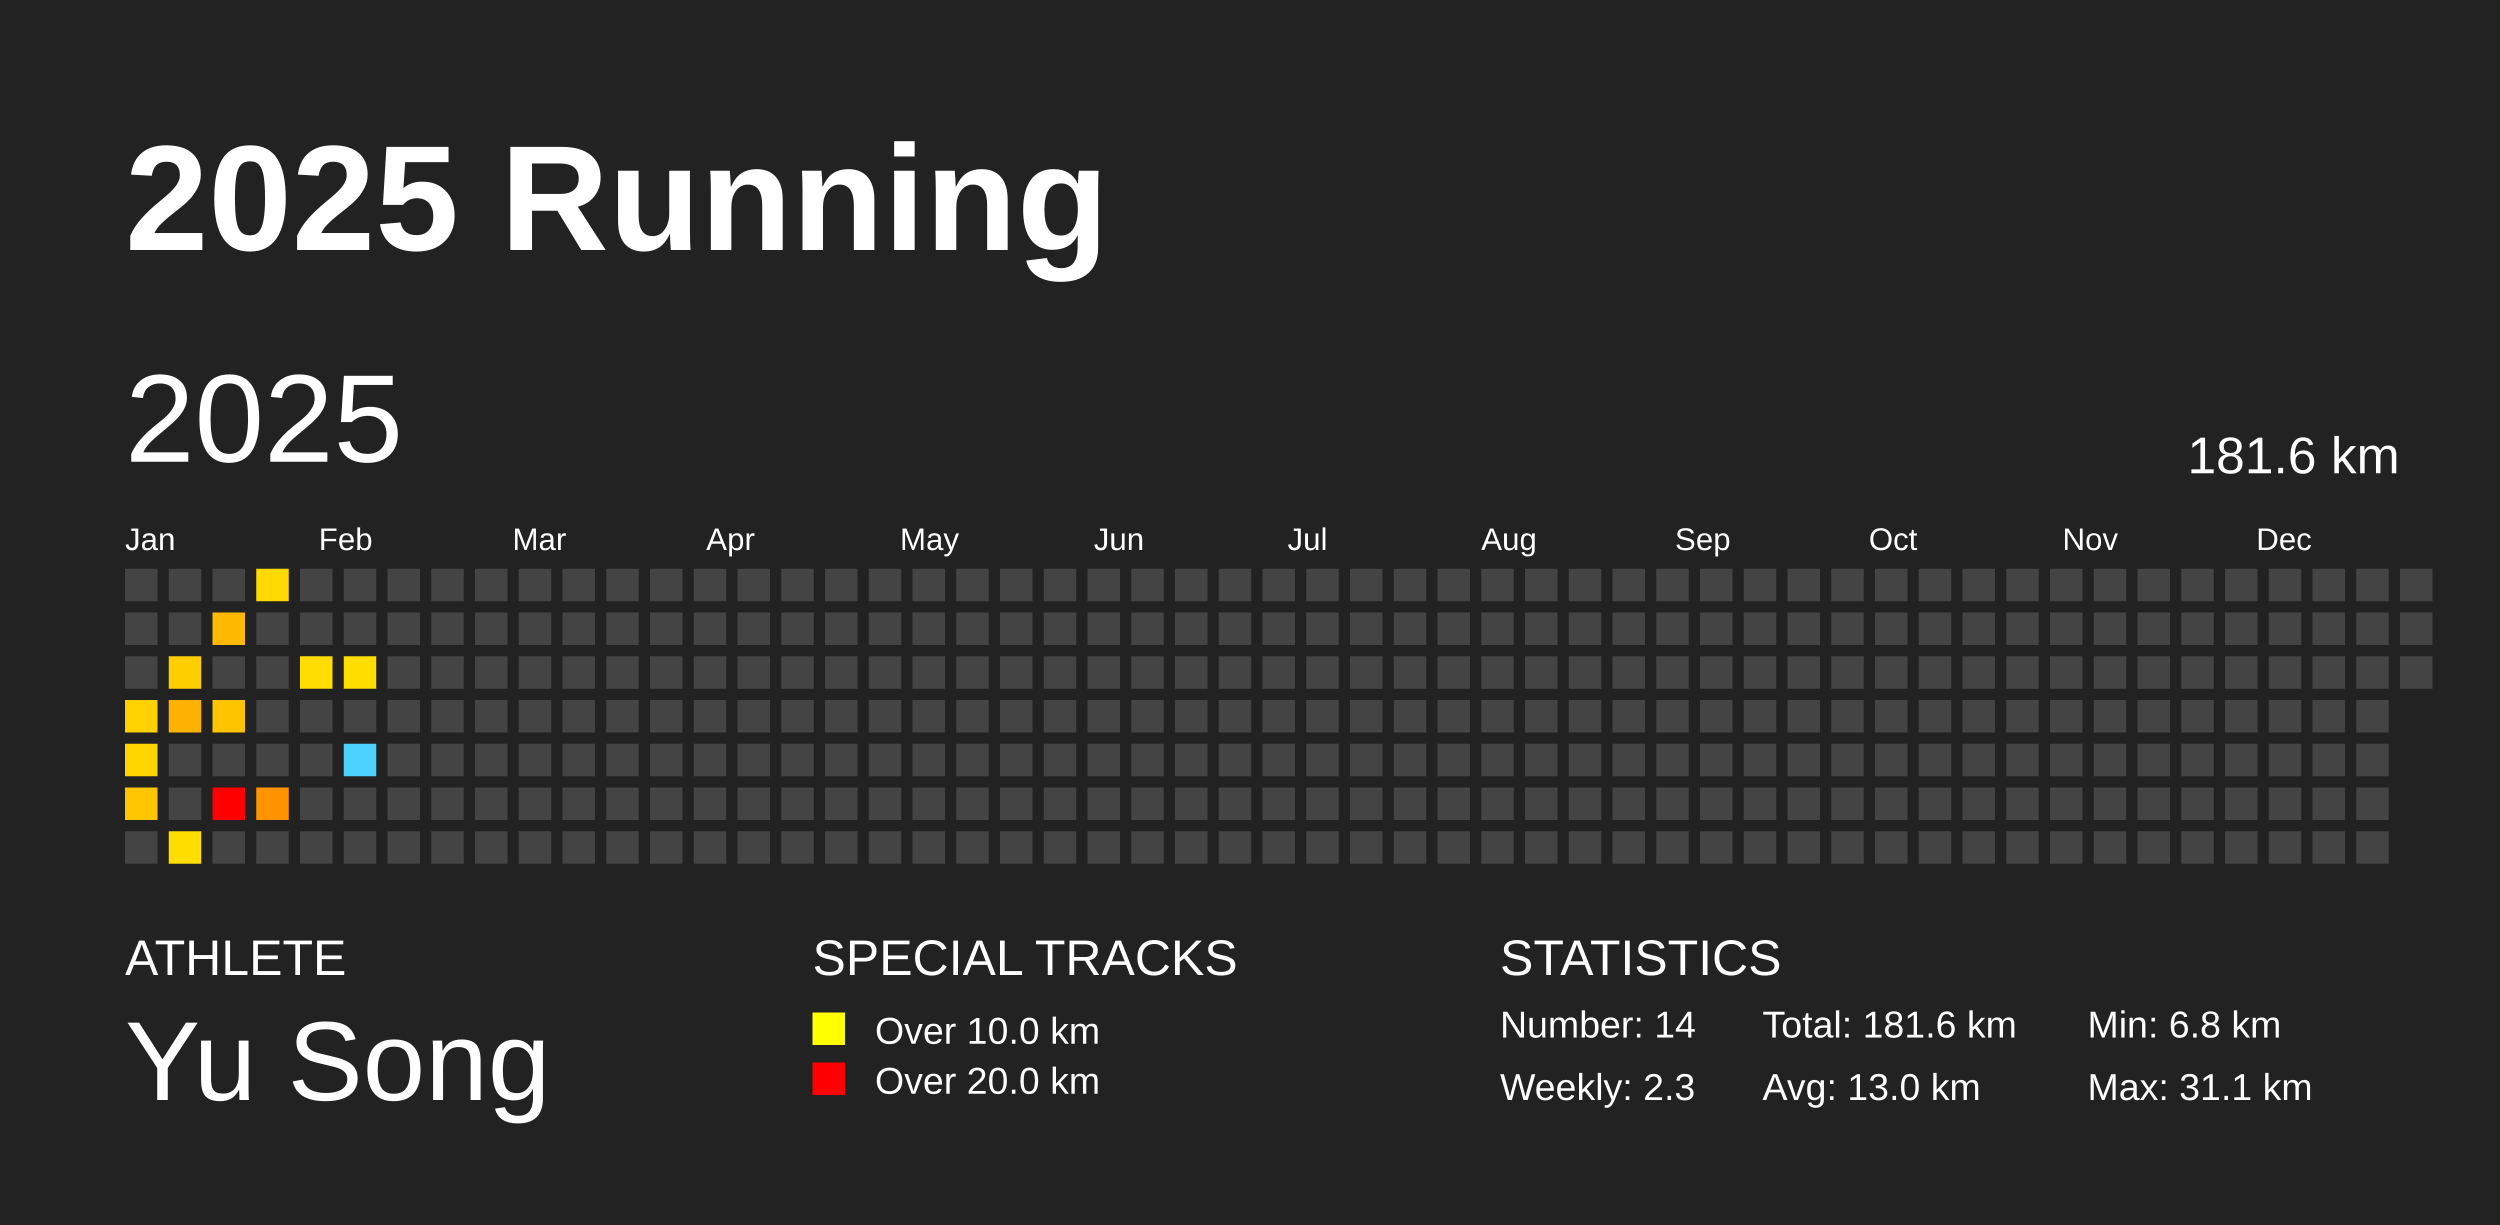
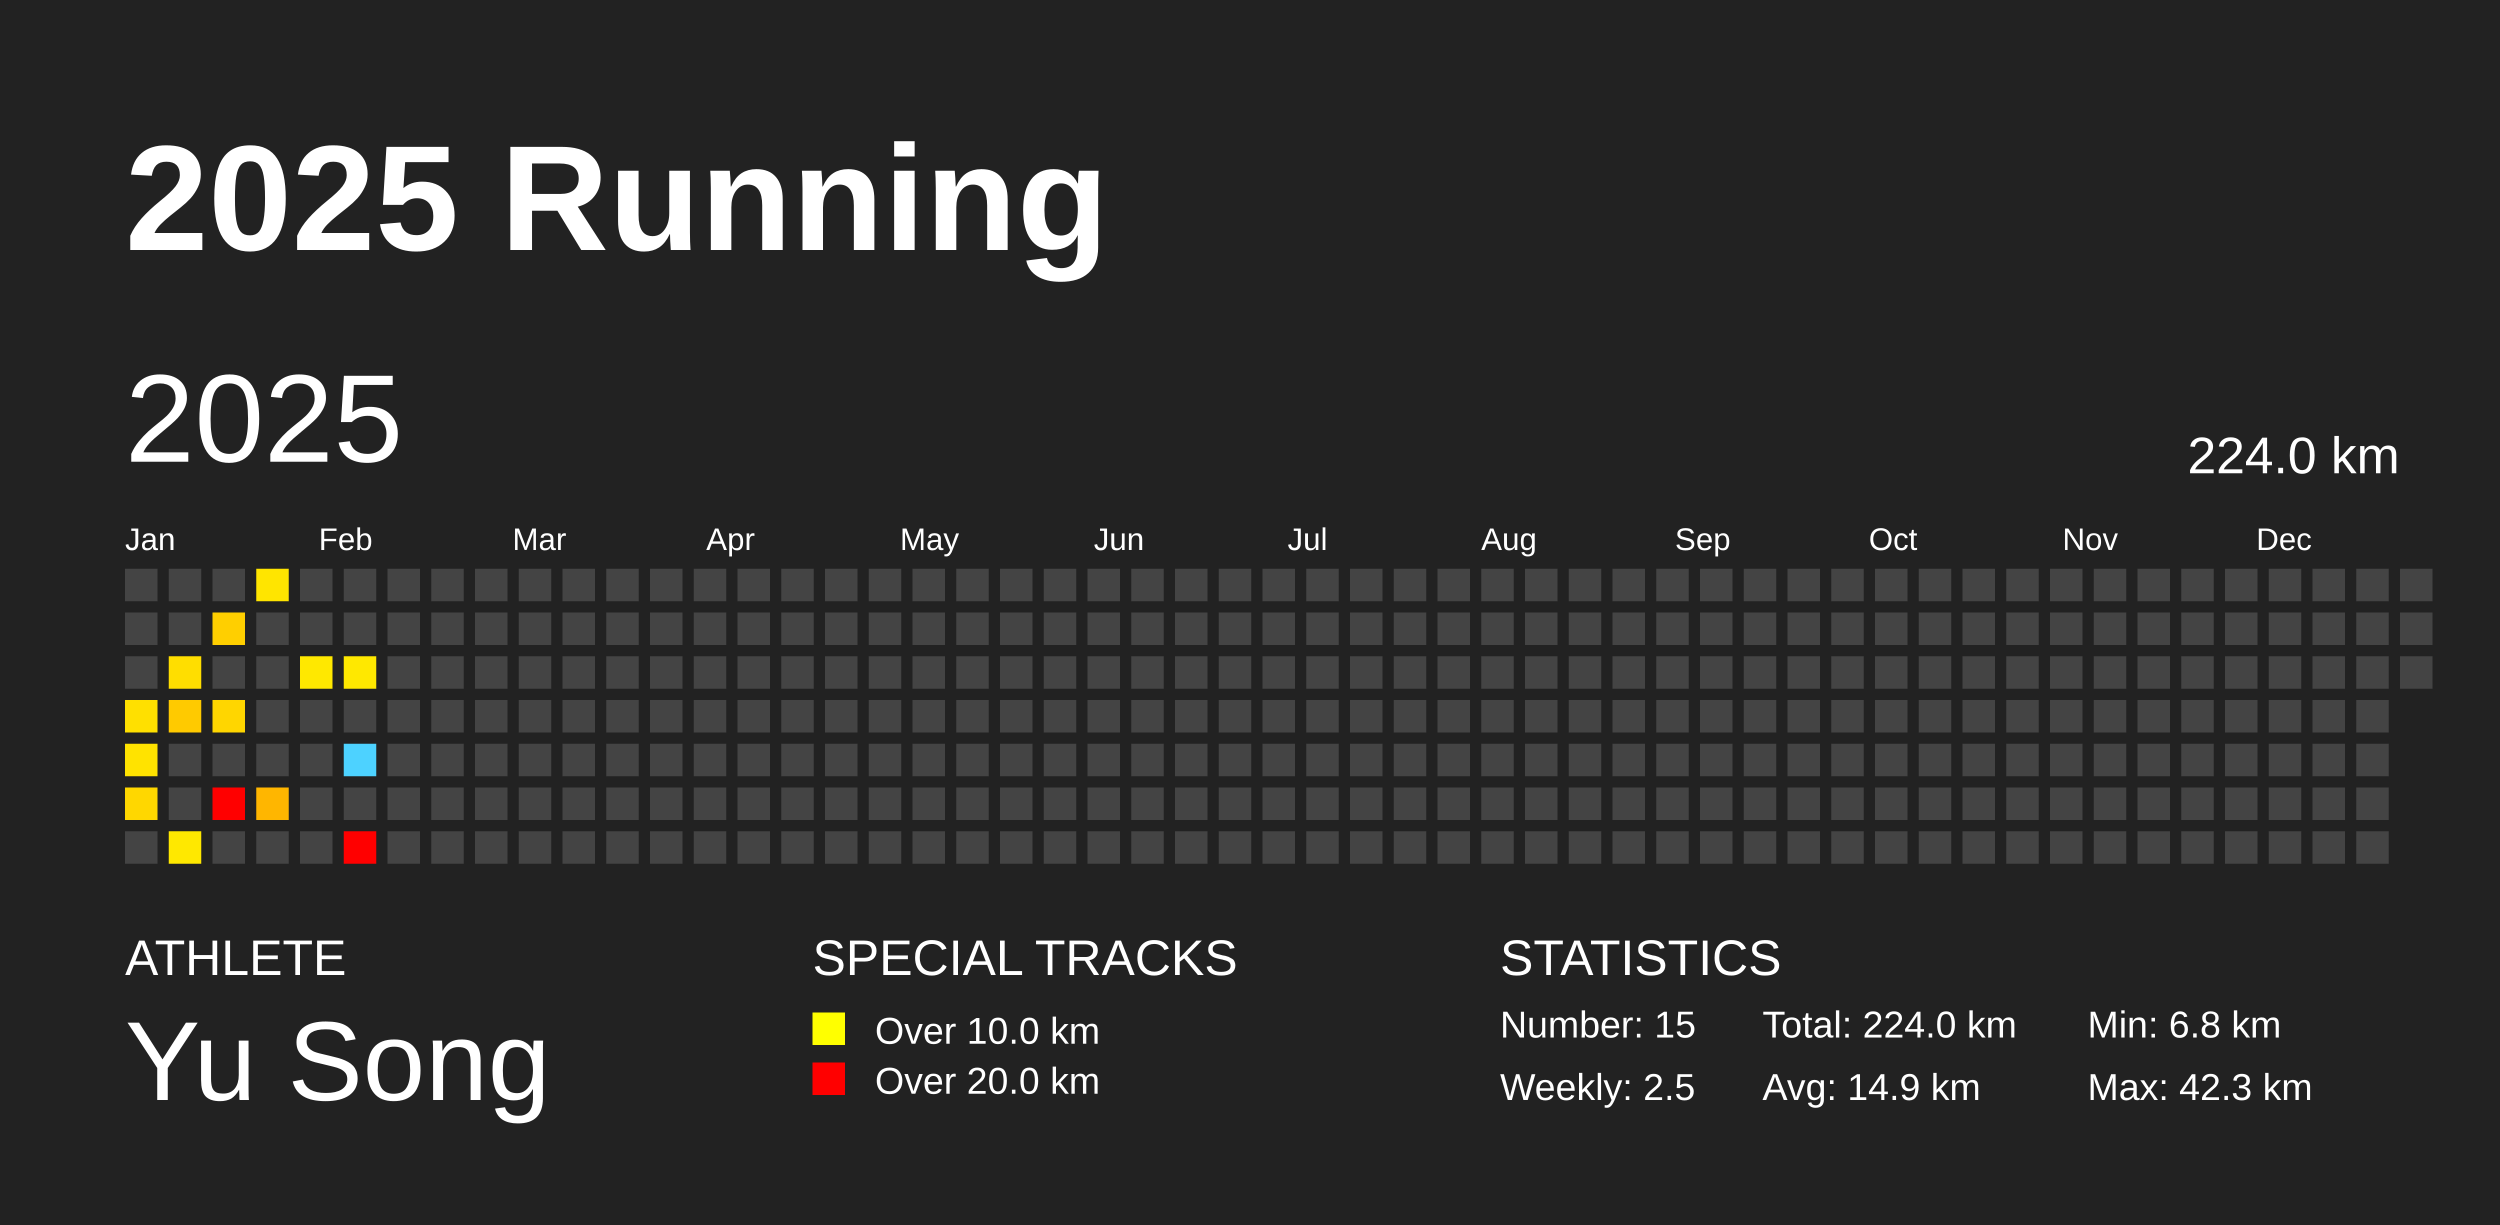
<svg xmlns="http://www.w3.org/2000/svg" baseProfile="full" height="98mm" version="1.1" viewBox="0,0,200,98" width="200mm">
  <defs />
  <rect fill="#222222" height="98" width="200" x="0" y="0" />
  <text fill="#FFFFFF" style="font-size:12px; font-family:Arial; font-weight:bold;" x="10" y="20">2025 Running</text>
  <text fill="#FFFFFF" style="font-size:4px; font-family:Arial" x="10" y="78">ATHLETE</text>
  <text fill="#FFFFFF" style="font-size:9px; font-family:Arial" x="10" y="88">Yu Song</text>
  <text fill="#FFFFFF" style="font-size:4px; font-family:Arial" x="65" y="78">SPECIAL TRACKS</text>
  <rect fill="yellow" height="2.6" width="2.6" x="65" y="81" />
  <text fill="#FFFFFF" style="font-size:3px; font-family:Arial" x="70" y="83.5">Over 10.0 km</text>
  <rect fill="red" height="2.6" width="2.6" x="65" y="85" />
  <text fill="#FFFFFF" style="font-size:3px; font-family:Arial" x="70" y="87.5">Over 20.0 km</text>
  <text fill="#FFFFFF" style="font-size:4px; font-family:Arial" x="120" y="78">STATISTICS</text>
-   <text fill="#FFFFFF" style="font-size:3px; font-family:Arial" x="120" y="83">Number: 14</text>
-   <text fill="#FFFFFF" style="font-size:3px; font-family:Arial" x="120" y="88">Weekly: 2.3</text>
-   <text fill="#FFFFFF" style="font-size:3px; font-family:Arial" x="141" y="83">Total: 181.6 km</text>
-   <text fill="#FFFFFF" style="font-size:3px; font-family:Arial" x="141" y="88">Avg: 13.0 km</text>
+   <text fill="#FFFFFF" style="font-size:3px; font-family:Arial" x="120" y="83">Number: 15</text>
+   <text fill="#FFFFFF" style="font-size:3px; font-family:Arial" x="120" y="88">Weekly: 2.5</text>
+   <text fill="#FFFFFF" style="font-size:3px; font-family:Arial" x="141" y="83">Total: 224.0 km</text>
+   <text fill="#FFFFFF" style="font-size:3px; font-family:Arial" x="141" y="88">Avg: 14.9 km</text>
  <text fill="#FFFFFF" style="font-size:3px; font-family:Arial" x="167" y="83">Min: 6.8 km</text>
-   <text fill="#FFFFFF" style="font-size:3px; font-family:Arial" x="167" y="88">Max: 31.1 km</text>
+   <text fill="#FFFFFF" style="font-size:3px; font-family:Arial" x="167" y="88">Max: 42.3 km</text>
  <text dominant-baseline="hanging" fill="#FFFFFF" style="font-size:10.0px; font-family:Arial;" x="10" y="30">2025</text>
-   <text dominant-baseline="hanging" fill="#FFFFFF" style="font-size:4.125px; font-family:Arial;" x="175" y="35">181.6 km</text>
+   <text dominant-baseline="hanging" fill="#FFFFFF" style="font-size:4.125px; font-family:Arial;" x="175" y="35">224.0 km</text>
  <text fill="#FFFFFF" style="font-size:2.5px; font-family:Arial" x="10.0" y="44">Jan</text>
  <text fill="#FFFFFF" style="font-size:2.5px; font-family:Arial" x="25.5" y="44">Feb</text>
  <text fill="#FFFFFF" style="font-size:2.5px; font-family:Arial" x="41.0" y="44">Mar</text>
  <text fill="#FFFFFF" style="font-size:2.5px; font-family:Arial" x="56.5" y="44">Apr</text>
  <text fill="#FFFFFF" style="font-size:2.5px; font-family:Arial" x="72.0" y="44">May</text>
  <text fill="#FFFFFF" style="font-size:2.5px; font-family:Arial" x="87.5" y="44">Jun</text>
  <text fill="#FFFFFF" style="font-size:2.5px; font-family:Arial" x="103.0" y="44">Jul</text>
  <text fill="#FFFFFF" style="font-size:2.5px; font-family:Arial" x="118.5" y="44">Aug</text>
  <text fill="#FFFFFF" style="font-size:2.5px; font-family:Arial" x="134.0" y="44">Sep</text>
  <text fill="#FFFFFF" style="font-size:2.5px; font-family:Arial" x="149.5" y="44">Oct</text>
  <text fill="#FFFFFF" style="font-size:2.5px; font-family:Arial" x="165.0" y="44">Nov</text>
  <text fill="#FFFFFF" style="font-size:2.5px; font-family:Arial" x="180.5" y="44">Dec</text>
  <rect fill="#444444" height="2.6" width="2.6" x="10.0" y="45.5" />
  <rect fill="#444444" height="2.6" width="2.6" x="10.0" y="49.0" />
  <rect fill="#444444" height="2.6" width="2.6" x="10.0" y="52.5" />
-   <rect fill="#ffd100" height="2.6" width="2.6" x="10.0" y="56.0" />
-   <rect fill="#ffd600" height="2.6" width="2.6" x="10.0" y="59.5" />
-   <rect fill="#ffc500" height="2.6" width="2.6" x="10.0" y="63.0" />
+   <rect fill="#ffe000" height="2.6" width="2.6" x="10.0" y="56.0" />
+   <rect fill="#ffe300" height="2.6" width="2.6" x="10.0" y="59.5" />
+   <rect fill="#ffd700" height="2.6" width="2.6" x="10.0" y="63.0" />
  <rect fill="#444444" height="2.6" width="2.6" x="10.0" y="66.5" />
  <rect fill="#444444" height="2.6" width="2.6" x="13.5" y="45.5" />
  <rect fill="#444444" height="2.6" width="2.6" x="13.5" y="49.0" />
-   <rect fill="#ffce00" height="2.6" width="2.6" x="13.5" y="52.5" />
-   <rect fill="#ffb100" height="2.6" width="2.6" x="13.5" y="56.0" />
+   <rect fill="#ffde00" height="2.6" width="2.6" x="13.5" y="52.5" />
+   <rect fill="#ffca00" height="2.6" width="2.6" x="13.5" y="56.0" />
  <rect fill="#444444" height="2.6" width="2.6" x="13.5" y="59.5" />
  <rect fill="#444444" height="2.6" width="2.6" x="13.5" y="63.0" />
-   <rect fill="#ffde00" height="2.6" width="2.6" x="13.5" y="66.5" />
+   <rect fill="#ffe800" height="2.6" width="2.6" x="13.5" y="66.5" />
  <rect fill="#444444" height="2.6" width="2.6" x="17.0" y="45.5" />
-   <rect fill="#ffb900" height="2.6" width="2.6" x="17.0" y="49.0" />
+   <rect fill="#ffcf00" height="2.6" width="2.6" x="17.0" y="49.0" />
  <rect fill="#444444" height="2.6" width="2.6" x="17.0" y="52.5" />
-   <rect fill="#ffc400" height="2.6" width="2.6" x="17.0" y="56.0" />
+   <rect fill="#ffd600" height="2.6" width="2.6" x="17.0" y="56.0" />
  <rect fill="#444444" height="2.6" width="2.6" x="17.0" y="59.5" />
  <rect fill="red" height="2.6" width="2.6" x="17.0" y="63.0" />
  <rect fill="#444444" height="2.6" width="2.6" x="17.0" y="66.5" />
-   <rect fill="#ffd900" height="2.6" width="2.6" x="20.5" y="45.5" />
+   <rect fill="#ffe500" height="2.6" width="2.6" x="20.5" y="45.5" />
  <rect fill="#444444" height="2.6" width="2.6" x="20.5" y="49.0" />
  <rect fill="#444444" height="2.6" width="2.6" x="20.5" y="52.5" />
  <rect fill="#444444" height="2.6" width="2.6" x="20.5" y="56.0" />
  <rect fill="#444444" height="2.6" width="2.6" x="20.5" y="59.5" />
-   <rect fill="#ff9400" height="2.6" width="2.6" x="20.5" y="63.0" />
+   <rect fill="#ffb600" height="2.6" width="2.6" x="20.5" y="63.0" />
  <rect fill="#444444" height="2.6" width="2.6" x="20.5" y="66.5" />
  <rect fill="#444444" height="2.6" width="2.6" x="24.0" y="45.5" />
  <rect fill="#444444" height="2.6" width="2.6" x="24.0" y="49.0" />
-   <rect fill="#ffdd00" height="2.6" width="2.6" x="24.0" y="52.5" />
+   <rect fill="#ffe800" height="2.6" width="2.6" x="24.0" y="52.5" />
  <rect fill="#444444" height="2.6" width="2.6" x="24.0" y="56.0" />
  <rect fill="#444444" height="2.6" width="2.6" x="24.0" y="59.5" />
  <rect fill="#444444" height="2.6" width="2.6" x="24.0" y="63.0" />
  <rect fill="#444444" height="2.6" width="2.6" x="24.0" y="66.5" />
  <rect fill="#444444" height="2.6" width="2.6" x="27.5" y="45.5" />
  <rect fill="#444444" height="2.6" width="2.6" x="27.5" y="49.0" />
-   <rect fill="#ffde00" height="2.6" width="2.6" x="27.5" y="52.5" />
+   <rect fill="#ffe800" height="2.6" width="2.6" x="27.5" y="52.5" />
  <rect fill="#444444" height="2.6" width="2.6" x="27.5" y="56.0" />
  <rect fill="#4dd2ff" height="2.6" width="2.6" x="27.5" y="59.5" />
  <rect fill="#444444" height="2.6" width="2.6" x="27.5" y="63.0" />
-   <rect fill="#444444" height="2.6" width="2.6" x="27.5" y="66.5" />
+   <rect fill="red" height="2.6" width="2.6" x="27.5" y="66.5" />
  <rect fill="#444444" height="2.6" width="2.6" x="31.0" y="45.5" />
  <rect fill="#444444" height="2.6" width="2.6" x="31.0" y="49.0" />
  <rect fill="#444444" height="2.6" width="2.6" x="31.0" y="52.5" />
  <rect fill="#444444" height="2.6" width="2.6" x="31.0" y="56.0" />
  <rect fill="#444444" height="2.6" width="2.6" x="31.0" y="59.5" />
  <rect fill="#444444" height="2.6" width="2.6" x="31.0" y="63.0" />
  <rect fill="#444444" height="2.6" width="2.6" x="31.0" y="66.5" />
  <rect fill="#444444" height="2.6" width="2.6" x="34.5" y="45.5" />
  <rect fill="#444444" height="2.6" width="2.6" x="34.5" y="49.0" />
  <rect fill="#444444" height="2.6" width="2.6" x="34.5" y="52.5" />
  <rect fill="#444444" height="2.6" width="2.6" x="34.5" y="56.0" />
  <rect fill="#444444" height="2.6" width="2.6" x="34.5" y="59.5" />
  <rect fill="#444444" height="2.6" width="2.6" x="34.5" y="63.0" />
  <rect fill="#444444" height="2.6" width="2.6" x="34.5" y="66.5" />
  <rect fill="#444444" height="2.6" width="2.6" x="38.0" y="45.5" />
  <rect fill="#444444" height="2.6" width="2.6" x="38.0" y="49.0" />
  <rect fill="#444444" height="2.6" width="2.6" x="38.0" y="52.5" />
  <rect fill="#444444" height="2.6" width="2.6" x="38.0" y="56.0" />
  <rect fill="#444444" height="2.6" width="2.6" x="38.0" y="59.5" />
  <rect fill="#444444" height="2.6" width="2.6" x="38.0" y="63.0" />
  <rect fill="#444444" height="2.6" width="2.6" x="38.0" y="66.5" />
  <rect fill="#444444" height="2.6" width="2.6" x="41.5" y="45.5" />
  <rect fill="#444444" height="2.6" width="2.6" x="41.5" y="49.0" />
  <rect fill="#444444" height="2.6" width="2.6" x="41.5" y="52.5" />
  <rect fill="#444444" height="2.6" width="2.6" x="41.5" y="56.0" />
  <rect fill="#444444" height="2.6" width="2.6" x="41.5" y="59.5" />
  <rect fill="#444444" height="2.6" width="2.6" x="41.5" y="63.0" />
  <rect fill="#444444" height="2.6" width="2.6" x="41.5" y="66.5" />
  <rect fill="#444444" height="2.6" width="2.6" x="45.0" y="45.5" />
  <rect fill="#444444" height="2.6" width="2.6" x="45.0" y="49.0" />
  <rect fill="#444444" height="2.6" width="2.6" x="45.0" y="52.5" />
  <rect fill="#444444" height="2.6" width="2.6" x="45.0" y="56.0" />
  <rect fill="#444444" height="2.6" width="2.6" x="45.0" y="59.5" />
  <rect fill="#444444" height="2.6" width="2.6" x="45.0" y="63.0" />
  <rect fill="#444444" height="2.6" width="2.6" x="45.0" y="66.5" />
  <rect fill="#444444" height="2.6" width="2.6" x="48.5" y="45.5" />
  <rect fill="#444444" height="2.6" width="2.6" x="48.5" y="49.0" />
  <rect fill="#444444" height="2.6" width="2.6" x="48.5" y="52.5" />
  <rect fill="#444444" height="2.6" width="2.6" x="48.5" y="56.0" />
  <rect fill="#444444" height="2.6" width="2.6" x="48.5" y="59.5" />
  <rect fill="#444444" height="2.6" width="2.6" x="48.5" y="63.0" />
  <rect fill="#444444" height="2.6" width="2.6" x="48.5" y="66.5" />
  <rect fill="#444444" height="2.6" width="2.6" x="52.0" y="45.5" />
  <rect fill="#444444" height="2.6" width="2.6" x="52.0" y="49.0" />
  <rect fill="#444444" height="2.6" width="2.6" x="52.0" y="52.5" />
  <rect fill="#444444" height="2.6" width="2.6" x="52.0" y="56.0" />
  <rect fill="#444444" height="2.6" width="2.6" x="52.0" y="59.5" />
  <rect fill="#444444" height="2.6" width="2.6" x="52.0" y="63.0" />
  <rect fill="#444444" height="2.6" width="2.6" x="52.0" y="66.5" />
  <rect fill="#444444" height="2.6" width="2.6" x="55.5" y="45.5" />
  <rect fill="#444444" height="2.6" width="2.6" x="55.5" y="49.0" />
  <rect fill="#444444" height="2.6" width="2.6" x="55.5" y="52.5" />
  <rect fill="#444444" height="2.6" width="2.6" x="55.5" y="56.0" />
  <rect fill="#444444" height="2.6" width="2.6" x="55.5" y="59.5" />
  <rect fill="#444444" height="2.6" width="2.6" x="55.5" y="63.0" />
  <rect fill="#444444" height="2.6" width="2.6" x="55.5" y="66.5" />
  <rect fill="#444444" height="2.6" width="2.6" x="59.0" y="45.5" />
  <rect fill="#444444" height="2.6" width="2.6" x="59.0" y="49.0" />
  <rect fill="#444444" height="2.6" width="2.6" x="59.0" y="52.5" />
  <rect fill="#444444" height="2.6" width="2.6" x="59.0" y="56.0" />
  <rect fill="#444444" height="2.6" width="2.6" x="59.0" y="59.5" />
  <rect fill="#444444" height="2.6" width="2.6" x="59.0" y="63.0" />
  <rect fill="#444444" height="2.6" width="2.6" x="59.0" y="66.5" />
  <rect fill="#444444" height="2.6" width="2.6" x="62.5" y="45.5" />
  <rect fill="#444444" height="2.6" width="2.6" x="62.5" y="49.0" />
  <rect fill="#444444" height="2.6" width="2.6" x="62.5" y="52.5" />
  <rect fill="#444444" height="2.6" width="2.6" x="62.5" y="56.0" />
  <rect fill="#444444" height="2.6" width="2.6" x="62.5" y="59.5" />
  <rect fill="#444444" height="2.6" width="2.6" x="62.5" y="63.0" />
  <rect fill="#444444" height="2.6" width="2.6" x="62.5" y="66.5" />
  <rect fill="#444444" height="2.6" width="2.6" x="66.0" y="45.5" />
  <rect fill="#444444" height="2.6" width="2.6" x="66.0" y="49.0" />
  <rect fill="#444444" height="2.6" width="2.6" x="66.0" y="52.5" />
  <rect fill="#444444" height="2.6" width="2.6" x="66.0" y="56.0" />
  <rect fill="#444444" height="2.6" width="2.6" x="66.0" y="59.5" />
  <rect fill="#444444" height="2.6" width="2.6" x="66.0" y="63.0" />
  <rect fill="#444444" height="2.6" width="2.6" x="66.0" y="66.5" />
  <rect fill="#444444" height="2.6" width="2.6" x="69.5" y="45.5" />
  <rect fill="#444444" height="2.6" width="2.6" x="69.5" y="49.0" />
  <rect fill="#444444" height="2.6" width="2.6" x="69.5" y="52.5" />
  <rect fill="#444444" height="2.6" width="2.6" x="69.5" y="56.0" />
  <rect fill="#444444" height="2.6" width="2.6" x="69.5" y="59.5" />
  <rect fill="#444444" height="2.6" width="2.6" x="69.5" y="63.0" />
  <rect fill="#444444" height="2.6" width="2.6" x="69.5" y="66.5" />
  <rect fill="#444444" height="2.6" width="2.6" x="73.0" y="45.5" />
  <rect fill="#444444" height="2.6" width="2.6" x="73.0" y="49.0" />
  <rect fill="#444444" height="2.6" width="2.6" x="73.0" y="52.5" />
  <rect fill="#444444" height="2.6" width="2.6" x="73.0" y="56.0" />
  <rect fill="#444444" height="2.6" width="2.6" x="73.0" y="59.5" />
  <rect fill="#444444" height="2.6" width="2.6" x="73.0" y="63.0" />
  <rect fill="#444444" height="2.6" width="2.6" x="73.0" y="66.5" />
  <rect fill="#444444" height="2.6" width="2.6" x="76.5" y="45.5" />
  <rect fill="#444444" height="2.6" width="2.6" x="76.5" y="49.0" />
  <rect fill="#444444" height="2.6" width="2.6" x="76.5" y="52.5" />
  <rect fill="#444444" height="2.6" width="2.6" x="76.5" y="56.0" />
  <rect fill="#444444" height="2.6" width="2.6" x="76.5" y="59.5" />
  <rect fill="#444444" height="2.6" width="2.6" x="76.5" y="63.0" />
  <rect fill="#444444" height="2.6" width="2.6" x="76.5" y="66.5" />
  <rect fill="#444444" height="2.6" width="2.6" x="80.0" y="45.5" />
  <rect fill="#444444" height="2.6" width="2.6" x="80.0" y="49.0" />
  <rect fill="#444444" height="2.6" width="2.6" x="80.0" y="52.5" />
  <rect fill="#444444" height="2.6" width="2.6" x="80.0" y="56.0" />
  <rect fill="#444444" height="2.6" width="2.6" x="80.0" y="59.5" />
  <rect fill="#444444" height="2.6" width="2.6" x="80.0" y="63.0" />
  <rect fill="#444444" height="2.6" width="2.6" x="80.0" y="66.5" />
  <rect fill="#444444" height="2.6" width="2.6" x="83.5" y="45.5" />
  <rect fill="#444444" height="2.6" width="2.6" x="83.5" y="49.0" />
  <rect fill="#444444" height="2.6" width="2.6" x="83.5" y="52.5" />
  <rect fill="#444444" height="2.6" width="2.6" x="83.5" y="56.0" />
  <rect fill="#444444" height="2.6" width="2.6" x="83.5" y="59.5" />
  <rect fill="#444444" height="2.6" width="2.6" x="83.5" y="63.0" />
  <rect fill="#444444" height="2.6" width="2.6" x="83.5" y="66.5" />
  <rect fill="#444444" height="2.6" width="2.6" x="87.0" y="45.5" />
  <rect fill="#444444" height="2.6" width="2.6" x="87.0" y="49.0" />
  <rect fill="#444444" height="2.6" width="2.6" x="87.0" y="52.5" />
  <rect fill="#444444" height="2.6" width="2.6" x="87.0" y="56.0" />
  <rect fill="#444444" height="2.6" width="2.6" x="87.0" y="59.5" />
  <rect fill="#444444" height="2.6" width="2.6" x="87.0" y="63.0" />
  <rect fill="#444444" height="2.6" width="2.6" x="87.0" y="66.5" />
  <rect fill="#444444" height="2.6" width="2.6" x="90.5" y="45.5" />
  <rect fill="#444444" height="2.6" width="2.6" x="90.5" y="49.0" />
  <rect fill="#444444" height="2.6" width="2.6" x="90.5" y="52.5" />
  <rect fill="#444444" height="2.6" width="2.6" x="90.5" y="56.0" />
  <rect fill="#444444" height="2.6" width="2.6" x="90.5" y="59.5" />
  <rect fill="#444444" height="2.6" width="2.6" x="90.5" y="63.0" />
  <rect fill="#444444" height="2.6" width="2.6" x="90.5" y="66.5" />
  <rect fill="#444444" height="2.6" width="2.6" x="94.0" y="45.5" />
  <rect fill="#444444" height="2.6" width="2.6" x="94.0" y="49.0" />
  <rect fill="#444444" height="2.6" width="2.6" x="94.0" y="52.5" />
  <rect fill="#444444" height="2.6" width="2.6" x="94.0" y="56.0" />
  <rect fill="#444444" height="2.6" width="2.6" x="94.0" y="59.5" />
  <rect fill="#444444" height="2.6" width="2.6" x="94.0" y="63.0" />
  <rect fill="#444444" height="2.6" width="2.6" x="94.0" y="66.5" />
  <rect fill="#444444" height="2.6" width="2.6" x="97.5" y="45.5" />
  <rect fill="#444444" height="2.6" width="2.6" x="97.5" y="49.0" />
  <rect fill="#444444" height="2.6" width="2.6" x="97.5" y="52.5" />
  <rect fill="#444444" height="2.6" width="2.6" x="97.5" y="56.0" />
  <rect fill="#444444" height="2.6" width="2.6" x="97.5" y="59.5" />
  <rect fill="#444444" height="2.6" width="2.6" x="97.5" y="63.0" />
  <rect fill="#444444" height="2.6" width="2.6" x="97.5" y="66.5" />
  <rect fill="#444444" height="2.6" width="2.6" x="101.0" y="45.5" />
  <rect fill="#444444" height="2.6" width="2.6" x="101.0" y="49.0" />
  <rect fill="#444444" height="2.6" width="2.6" x="101.0" y="52.5" />
  <rect fill="#444444" height="2.6" width="2.6" x="101.0" y="56.0" />
  <rect fill="#444444" height="2.6" width="2.6" x="101.0" y="59.5" />
  <rect fill="#444444" height="2.6" width="2.6" x="101.0" y="63.0" />
  <rect fill="#444444" height="2.6" width="2.6" x="101.0" y="66.5" />
  <rect fill="#444444" height="2.6" width="2.6" x="104.5" y="45.5" />
  <rect fill="#444444" height="2.6" width="2.6" x="104.5" y="49.0" />
  <rect fill="#444444" height="2.6" width="2.6" x="104.5" y="52.5" />
  <rect fill="#444444" height="2.6" width="2.6" x="104.5" y="56.0" />
  <rect fill="#444444" height="2.6" width="2.6" x="104.5" y="59.5" />
  <rect fill="#444444" height="2.6" width="2.6" x="104.5" y="63.0" />
  <rect fill="#444444" height="2.6" width="2.6" x="104.5" y="66.5" />
  <rect fill="#444444" height="2.6" width="2.6" x="108.0" y="45.5" />
  <rect fill="#444444" height="2.6" width="2.6" x="108.0" y="49.0" />
  <rect fill="#444444" height="2.6" width="2.6" x="108.0" y="52.5" />
  <rect fill="#444444" height="2.6" width="2.6" x="108.0" y="56.0" />
  <rect fill="#444444" height="2.6" width="2.6" x="108.0" y="59.5" />
  <rect fill="#444444" height="2.6" width="2.6" x="108.0" y="63.0" />
  <rect fill="#444444" height="2.6" width="2.6" x="108.0" y="66.5" />
  <rect fill="#444444" height="2.6" width="2.6" x="111.5" y="45.5" />
  <rect fill="#444444" height="2.6" width="2.6" x="111.5" y="49.0" />
  <rect fill="#444444" height="2.6" width="2.6" x="111.5" y="52.5" />
  <rect fill="#444444" height="2.6" width="2.6" x="111.5" y="56.0" />
  <rect fill="#444444" height="2.6" width="2.6" x="111.5" y="59.5" />
  <rect fill="#444444" height="2.6" width="2.6" x="111.5" y="63.0" />
  <rect fill="#444444" height="2.6" width="2.6" x="111.5" y="66.5" />
  <rect fill="#444444" height="2.6" width="2.6" x="115.0" y="45.5" />
  <rect fill="#444444" height="2.6" width="2.6" x="115.0" y="49.0" />
  <rect fill="#444444" height="2.6" width="2.6" x="115.0" y="52.5" />
  <rect fill="#444444" height="2.6" width="2.6" x="115.0" y="56.0" />
  <rect fill="#444444" height="2.6" width="2.6" x="115.0" y="59.5" />
  <rect fill="#444444" height="2.6" width="2.6" x="115.0" y="63.0" />
  <rect fill="#444444" height="2.6" width="2.6" x="115.0" y="66.5" />
  <rect fill="#444444" height="2.6" width="2.6" x="118.5" y="45.5" />
  <rect fill="#444444" height="2.6" width="2.6" x="118.5" y="49.0" />
  <rect fill="#444444" height="2.6" width="2.6" x="118.5" y="52.5" />
  <rect fill="#444444" height="2.6" width="2.6" x="118.5" y="56.0" />
  <rect fill="#444444" height="2.6" width="2.6" x="118.5" y="59.5" />
  <rect fill="#444444" height="2.6" width="2.6" x="118.5" y="63.0" />
  <rect fill="#444444" height="2.6" width="2.6" x="118.5" y="66.5" />
  <rect fill="#444444" height="2.6" width="2.6" x="122.0" y="45.5" />
  <rect fill="#444444" height="2.6" width="2.6" x="122.0" y="49.0" />
  <rect fill="#444444" height="2.6" width="2.6" x="122.0" y="52.5" />
  <rect fill="#444444" height="2.6" width="2.6" x="122.0" y="56.0" />
  <rect fill="#444444" height="2.6" width="2.6" x="122.0" y="59.5" />
  <rect fill="#444444" height="2.6" width="2.6" x="122.0" y="63.0" />
  <rect fill="#444444" height="2.6" width="2.6" x="122.0" y="66.5" />
  <rect fill="#444444" height="2.6" width="2.6" x="125.5" y="45.5" />
  <rect fill="#444444" height="2.6" width="2.6" x="125.5" y="49.0" />
  <rect fill="#444444" height="2.6" width="2.6" x="125.5" y="52.5" />
  <rect fill="#444444" height="2.6" width="2.6" x="125.5" y="56.0" />
  <rect fill="#444444" height="2.6" width="2.6" x="125.5" y="59.5" />
  <rect fill="#444444" height="2.6" width="2.6" x="125.5" y="63.0" />
  <rect fill="#444444" height="2.6" width="2.6" x="125.5" y="66.5" />
  <rect fill="#444444" height="2.6" width="2.6" x="129.0" y="45.5" />
  <rect fill="#444444" height="2.6" width="2.6" x="129.0" y="49.0" />
  <rect fill="#444444" height="2.6" width="2.6" x="129.0" y="52.5" />
  <rect fill="#444444" height="2.6" width="2.6" x="129.0" y="56.0" />
  <rect fill="#444444" height="2.6" width="2.6" x="129.0" y="59.5" />
  <rect fill="#444444" height="2.6" width="2.6" x="129.0" y="63.0" />
  <rect fill="#444444" height="2.6" width="2.6" x="129.0" y="66.5" />
  <rect fill="#444444" height="2.6" width="2.6" x="132.5" y="45.5" />
  <rect fill="#444444" height="2.6" width="2.6" x="132.5" y="49.0" />
  <rect fill="#444444" height="2.6" width="2.6" x="132.5" y="52.5" />
  <rect fill="#444444" height="2.6" width="2.6" x="132.5" y="56.0" />
  <rect fill="#444444" height="2.6" width="2.6" x="132.5" y="59.5" />
  <rect fill="#444444" height="2.6" width="2.6" x="132.5" y="63.0" />
  <rect fill="#444444" height="2.6" width="2.6" x="132.5" y="66.5" />
  <rect fill="#444444" height="2.6" width="2.6" x="136.0" y="45.5" />
  <rect fill="#444444" height="2.6" width="2.6" x="136.0" y="49.0" />
  <rect fill="#444444" height="2.6" width="2.6" x="136.0" y="52.5" />
  <rect fill="#444444" height="2.6" width="2.6" x="136.0" y="56.0" />
  <rect fill="#444444" height="2.6" width="2.6" x="136.0" y="59.5" />
  <rect fill="#444444" height="2.6" width="2.6" x="136.0" y="63.0" />
  <rect fill="#444444" height="2.6" width="2.6" x="136.0" y="66.5" />
  <rect fill="#444444" height="2.6" width="2.6" x="139.5" y="45.5" />
  <rect fill="#444444" height="2.6" width="2.6" x="139.5" y="49.0" />
  <rect fill="#444444" height="2.6" width="2.6" x="139.5" y="52.5" />
  <rect fill="#444444" height="2.6" width="2.6" x="139.5" y="56.0" />
  <rect fill="#444444" height="2.6" width="2.6" x="139.5" y="59.5" />
  <rect fill="#444444" height="2.6" width="2.6" x="139.5" y="63.0" />
  <rect fill="#444444" height="2.6" width="2.6" x="139.5" y="66.5" />
  <rect fill="#444444" height="2.6" width="2.6" x="143.0" y="45.5" />
  <rect fill="#444444" height="2.6" width="2.6" x="143.0" y="49.0" />
  <rect fill="#444444" height="2.6" width="2.6" x="143.0" y="52.5" />
  <rect fill="#444444" height="2.6" width="2.6" x="143.0" y="56.0" />
  <rect fill="#444444" height="2.6" width="2.6" x="143.0" y="59.5" />
  <rect fill="#444444" height="2.6" width="2.6" x="143.0" y="63.0" />
  <rect fill="#444444" height="2.6" width="2.6" x="143.0" y="66.5" />
  <rect fill="#444444" height="2.6" width="2.6" x="146.5" y="45.5" />
  <rect fill="#444444" height="2.6" width="2.6" x="146.5" y="49.0" />
  <rect fill="#444444" height="2.6" width="2.6" x="146.5" y="52.5" />
  <rect fill="#444444" height="2.6" width="2.6" x="146.5" y="56.0" />
  <rect fill="#444444" height="2.6" width="2.6" x="146.5" y="59.5" />
  <rect fill="#444444" height="2.6" width="2.6" x="146.5" y="63.0" />
  <rect fill="#444444" height="2.6" width="2.6" x="146.5" y="66.5" />
  <rect fill="#444444" height="2.6" width="2.6" x="150.0" y="45.5" />
  <rect fill="#444444" height="2.6" width="2.6" x="150.0" y="49.0" />
  <rect fill="#444444" height="2.6" width="2.6" x="150.0" y="52.5" />
  <rect fill="#444444" height="2.6" width="2.6" x="150.0" y="56.0" />
  <rect fill="#444444" height="2.6" width="2.6" x="150.0" y="59.5" />
  <rect fill="#444444" height="2.6" width="2.6" x="150.0" y="63.0" />
  <rect fill="#444444" height="2.6" width="2.6" x="150.0" y="66.5" />
  <rect fill="#444444" height="2.6" width="2.6" x="153.5" y="45.5" />
  <rect fill="#444444" height="2.6" width="2.6" x="153.5" y="49.0" />
  <rect fill="#444444" height="2.6" width="2.6" x="153.5" y="52.5" />
  <rect fill="#444444" height="2.6" width="2.6" x="153.5" y="56.0" />
  <rect fill="#444444" height="2.6" width="2.6" x="153.5" y="59.5" />
  <rect fill="#444444" height="2.6" width="2.6" x="153.5" y="63.0" />
  <rect fill="#444444" height="2.6" width="2.6" x="153.5" y="66.5" />
  <rect fill="#444444" height="2.6" width="2.6" x="157.0" y="45.5" />
  <rect fill="#444444" height="2.6" width="2.6" x="157.0" y="49.0" />
  <rect fill="#444444" height="2.6" width="2.6" x="157.0" y="52.5" />
  <rect fill="#444444" height="2.6" width="2.6" x="157.0" y="56.0" />
  <rect fill="#444444" height="2.6" width="2.6" x="157.0" y="59.5" />
  <rect fill="#444444" height="2.6" width="2.6" x="157.0" y="63.0" />
  <rect fill="#444444" height="2.6" width="2.6" x="157.0" y="66.5" />
  <rect fill="#444444" height="2.6" width="2.6" x="160.5" y="45.5" />
  <rect fill="#444444" height="2.6" width="2.6" x="160.5" y="49.0" />
  <rect fill="#444444" height="2.6" width="2.6" x="160.5" y="52.5" />
  <rect fill="#444444" height="2.6" width="2.6" x="160.5" y="56.0" />
  <rect fill="#444444" height="2.6" width="2.6" x="160.5" y="59.5" />
  <rect fill="#444444" height="2.6" width="2.6" x="160.5" y="63.0" />
  <rect fill="#444444" height="2.6" width="2.6" x="160.5" y="66.5" />
  <rect fill="#444444" height="2.6" width="2.6" x="164.0" y="45.5" />
  <rect fill="#444444" height="2.6" width="2.6" x="164.0" y="49.0" />
  <rect fill="#444444" height="2.6" width="2.6" x="164.0" y="52.5" />
  <rect fill="#444444" height="2.6" width="2.6" x="164.0" y="56.0" />
  <rect fill="#444444" height="2.6" width="2.6" x="164.0" y="59.5" />
  <rect fill="#444444" height="2.6" width="2.6" x="164.0" y="63.0" />
  <rect fill="#444444" height="2.6" width="2.6" x="164.0" y="66.5" />
  <rect fill="#444444" height="2.6" width="2.6" x="167.5" y="45.5" />
  <rect fill="#444444" height="2.6" width="2.6" x="167.5" y="49.0" />
  <rect fill="#444444" height="2.6" width="2.6" x="167.5" y="52.5" />
  <rect fill="#444444" height="2.6" width="2.6" x="167.5" y="56.0" />
  <rect fill="#444444" height="2.6" width="2.6" x="167.5" y="59.5" />
  <rect fill="#444444" height="2.6" width="2.6" x="167.5" y="63.0" />
  <rect fill="#444444" height="2.6" width="2.6" x="167.5" y="66.5" />
  <rect fill="#444444" height="2.6" width="2.6" x="171.0" y="45.5" />
  <rect fill="#444444" height="2.6" width="2.6" x="171.0" y="49.0" />
  <rect fill="#444444" height="2.6" width="2.6" x="171.0" y="52.5" />
  <rect fill="#444444" height="2.6" width="2.6" x="171.0" y="56.0" />
  <rect fill="#444444" height="2.6" width="2.6" x="171.0" y="59.5" />
  <rect fill="#444444" height="2.6" width="2.6" x="171.0" y="63.0" />
  <rect fill="#444444" height="2.6" width="2.6" x="171.0" y="66.5" />
  <rect fill="#444444" height="2.6" width="2.6" x="174.5" y="45.5" />
  <rect fill="#444444" height="2.6" width="2.6" x="174.5" y="49.0" />
  <rect fill="#444444" height="2.6" width="2.6" x="174.5" y="52.5" />
  <rect fill="#444444" height="2.6" width="2.6" x="174.5" y="56.0" />
  <rect fill="#444444" height="2.6" width="2.6" x="174.5" y="59.5" />
  <rect fill="#444444" height="2.6" width="2.6" x="174.5" y="63.0" />
  <rect fill="#444444" height="2.6" width="2.6" x="174.5" y="66.5" />
  <rect fill="#444444" height="2.6" width="2.6" x="178.0" y="45.5" />
  <rect fill="#444444" height="2.6" width="2.6" x="178.0" y="49.0" />
  <rect fill="#444444" height="2.6" width="2.6" x="178.0" y="52.5" />
  <rect fill="#444444" height="2.6" width="2.6" x="178.0" y="56.0" />
  <rect fill="#444444" height="2.6" width="2.6" x="178.0" y="59.5" />
  <rect fill="#444444" height="2.6" width="2.6" x="178.0" y="63.0" />
  <rect fill="#444444" height="2.6" width="2.6" x="178.0" y="66.5" />
  <rect fill="#444444" height="2.6" width="2.6" x="181.5" y="45.5" />
  <rect fill="#444444" height="2.6" width="2.6" x="181.5" y="49.0" />
  <rect fill="#444444" height="2.6" width="2.6" x="181.5" y="52.5" />
  <rect fill="#444444" height="2.6" width="2.6" x="181.5" y="56.0" />
  <rect fill="#444444" height="2.6" width="2.6" x="181.5" y="59.5" />
  <rect fill="#444444" height="2.6" width="2.6" x="181.5" y="63.0" />
  <rect fill="#444444" height="2.6" width="2.6" x="181.5" y="66.5" />
  <rect fill="#444444" height="2.6" width="2.6" x="185.0" y="45.5" />
  <rect fill="#444444" height="2.6" width="2.6" x="185.0" y="49.0" />
  <rect fill="#444444" height="2.6" width="2.6" x="185.0" y="52.5" />
  <rect fill="#444444" height="2.6" width="2.6" x="185.0" y="56.0" />
  <rect fill="#444444" height="2.6" width="2.6" x="185.0" y="59.5" />
  <rect fill="#444444" height="2.6" width="2.6" x="185.0" y="63.0" />
  <rect fill="#444444" height="2.6" width="2.6" x="185.0" y="66.5" />
  <rect fill="#444444" height="2.6" width="2.6" x="188.5" y="45.5" />
  <rect fill="#444444" height="2.6" width="2.6" x="188.5" y="49.0" />
  <rect fill="#444444" height="2.6" width="2.6" x="188.5" y="52.5" />
  <rect fill="#444444" height="2.6" width="2.6" x="188.5" y="56.0" />
  <rect fill="#444444" height="2.6" width="2.6" x="188.5" y="59.5" />
  <rect fill="#444444" height="2.6" width="2.6" x="188.5" y="63.0" />
  <rect fill="#444444" height="2.6" width="2.6" x="188.5" y="66.5" />
  <rect fill="#444444" height="2.6" width="2.6" x="192.0" y="45.5" />
  <rect fill="#444444" height="2.6" width="2.6" x="192.0" y="49.0" />
  <rect fill="#444444" height="2.6" width="2.6" x="192.0" y="52.5" />
</svg>
